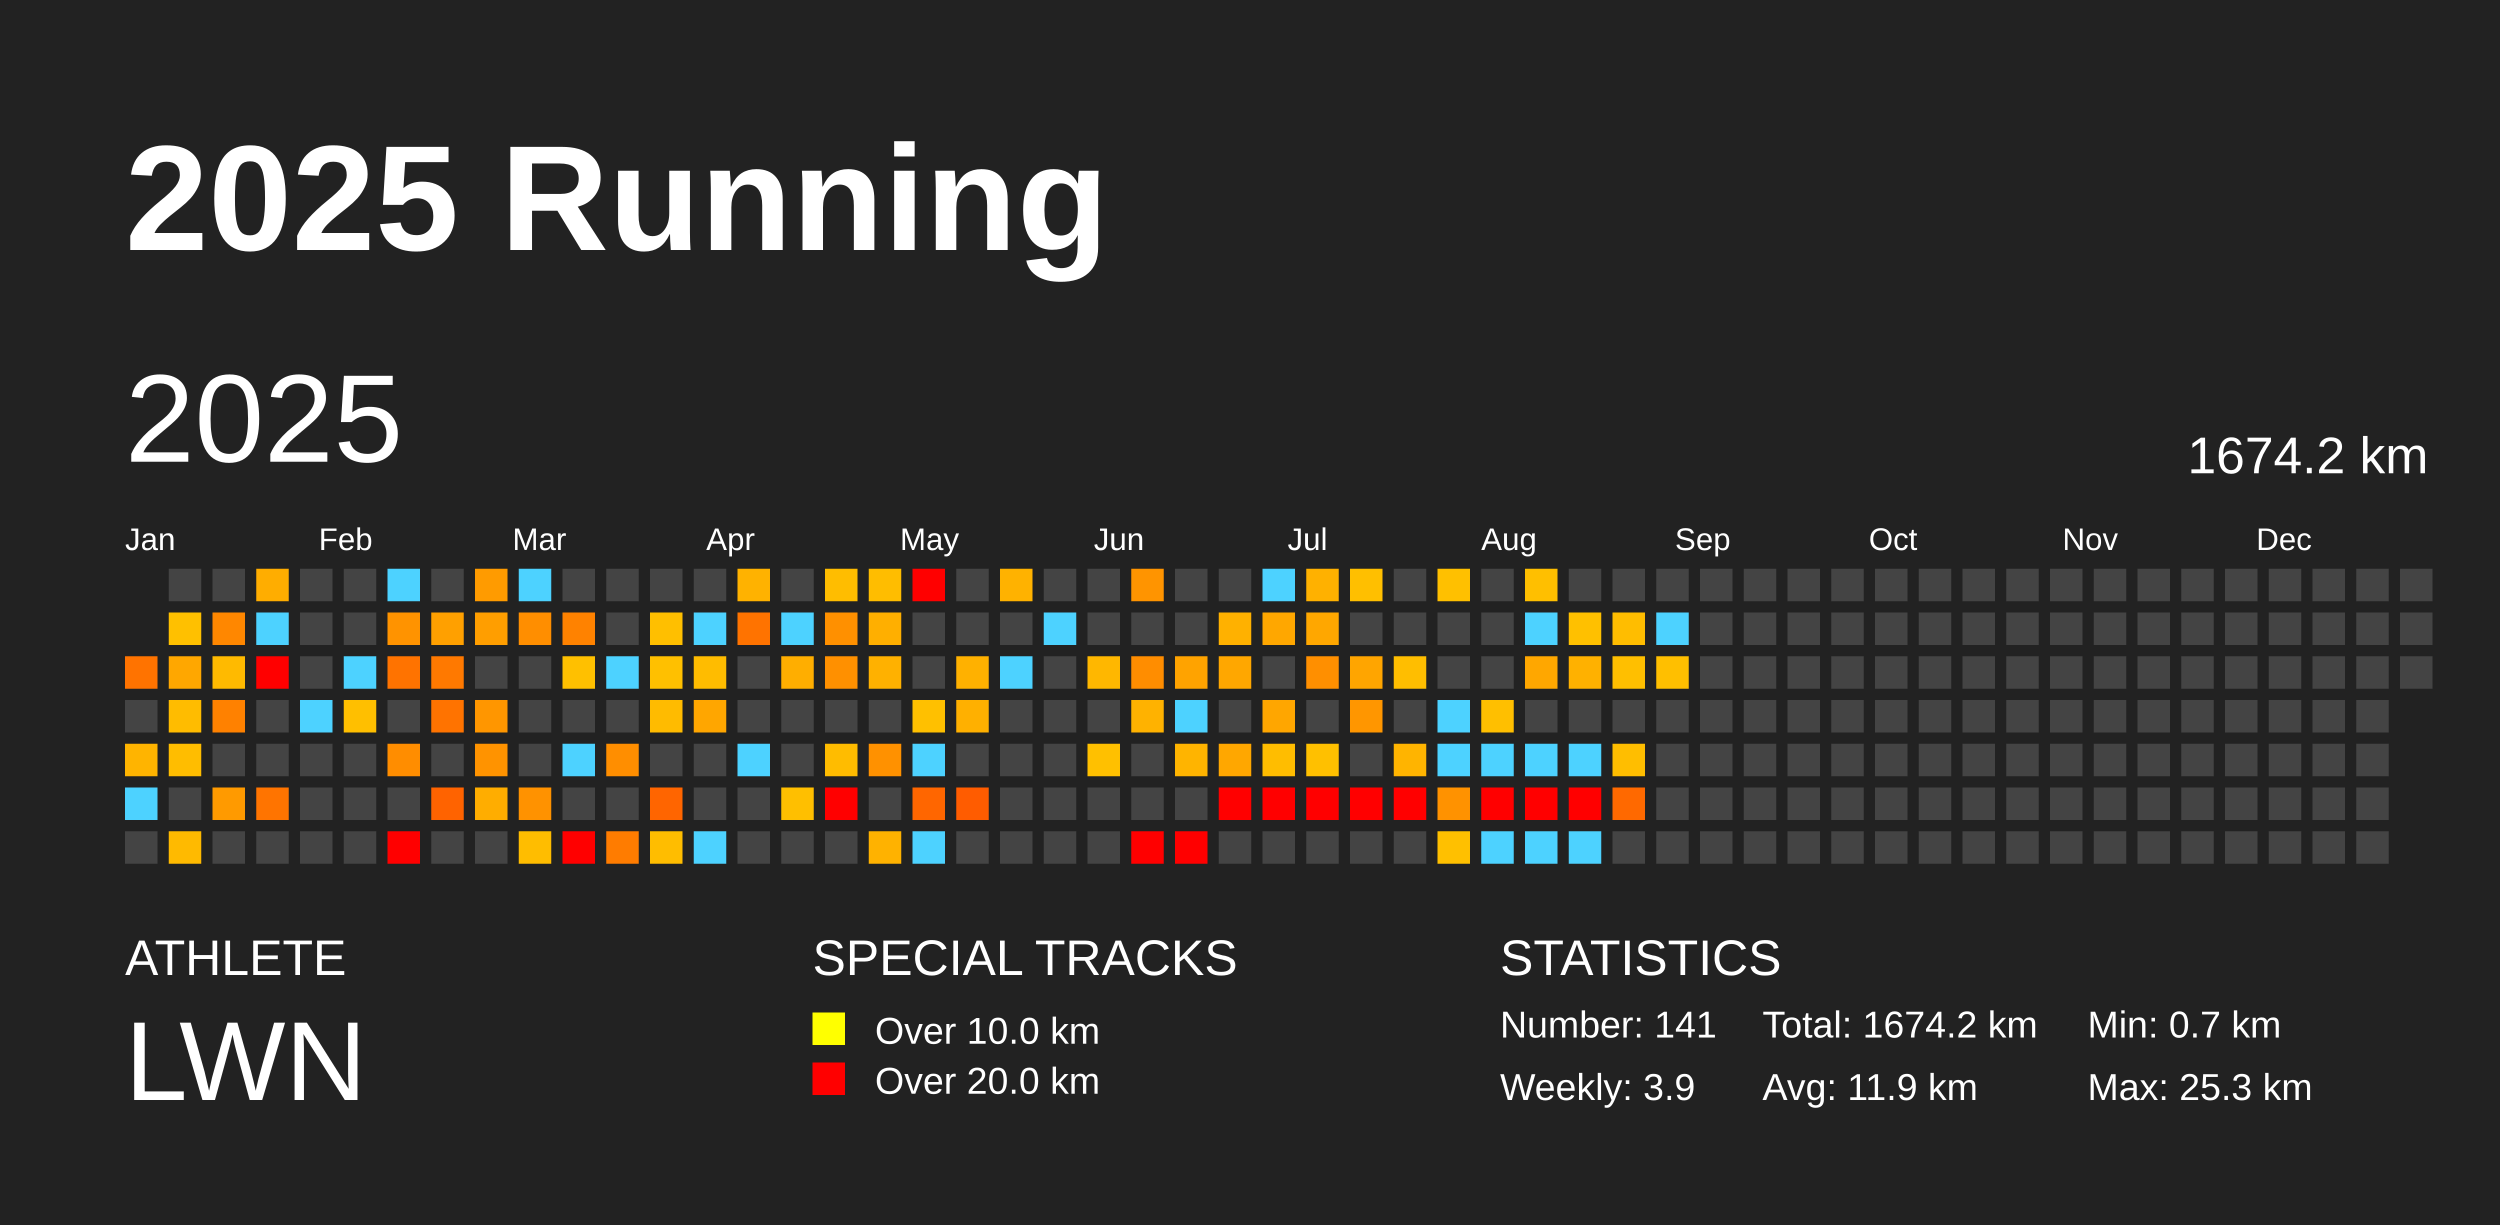
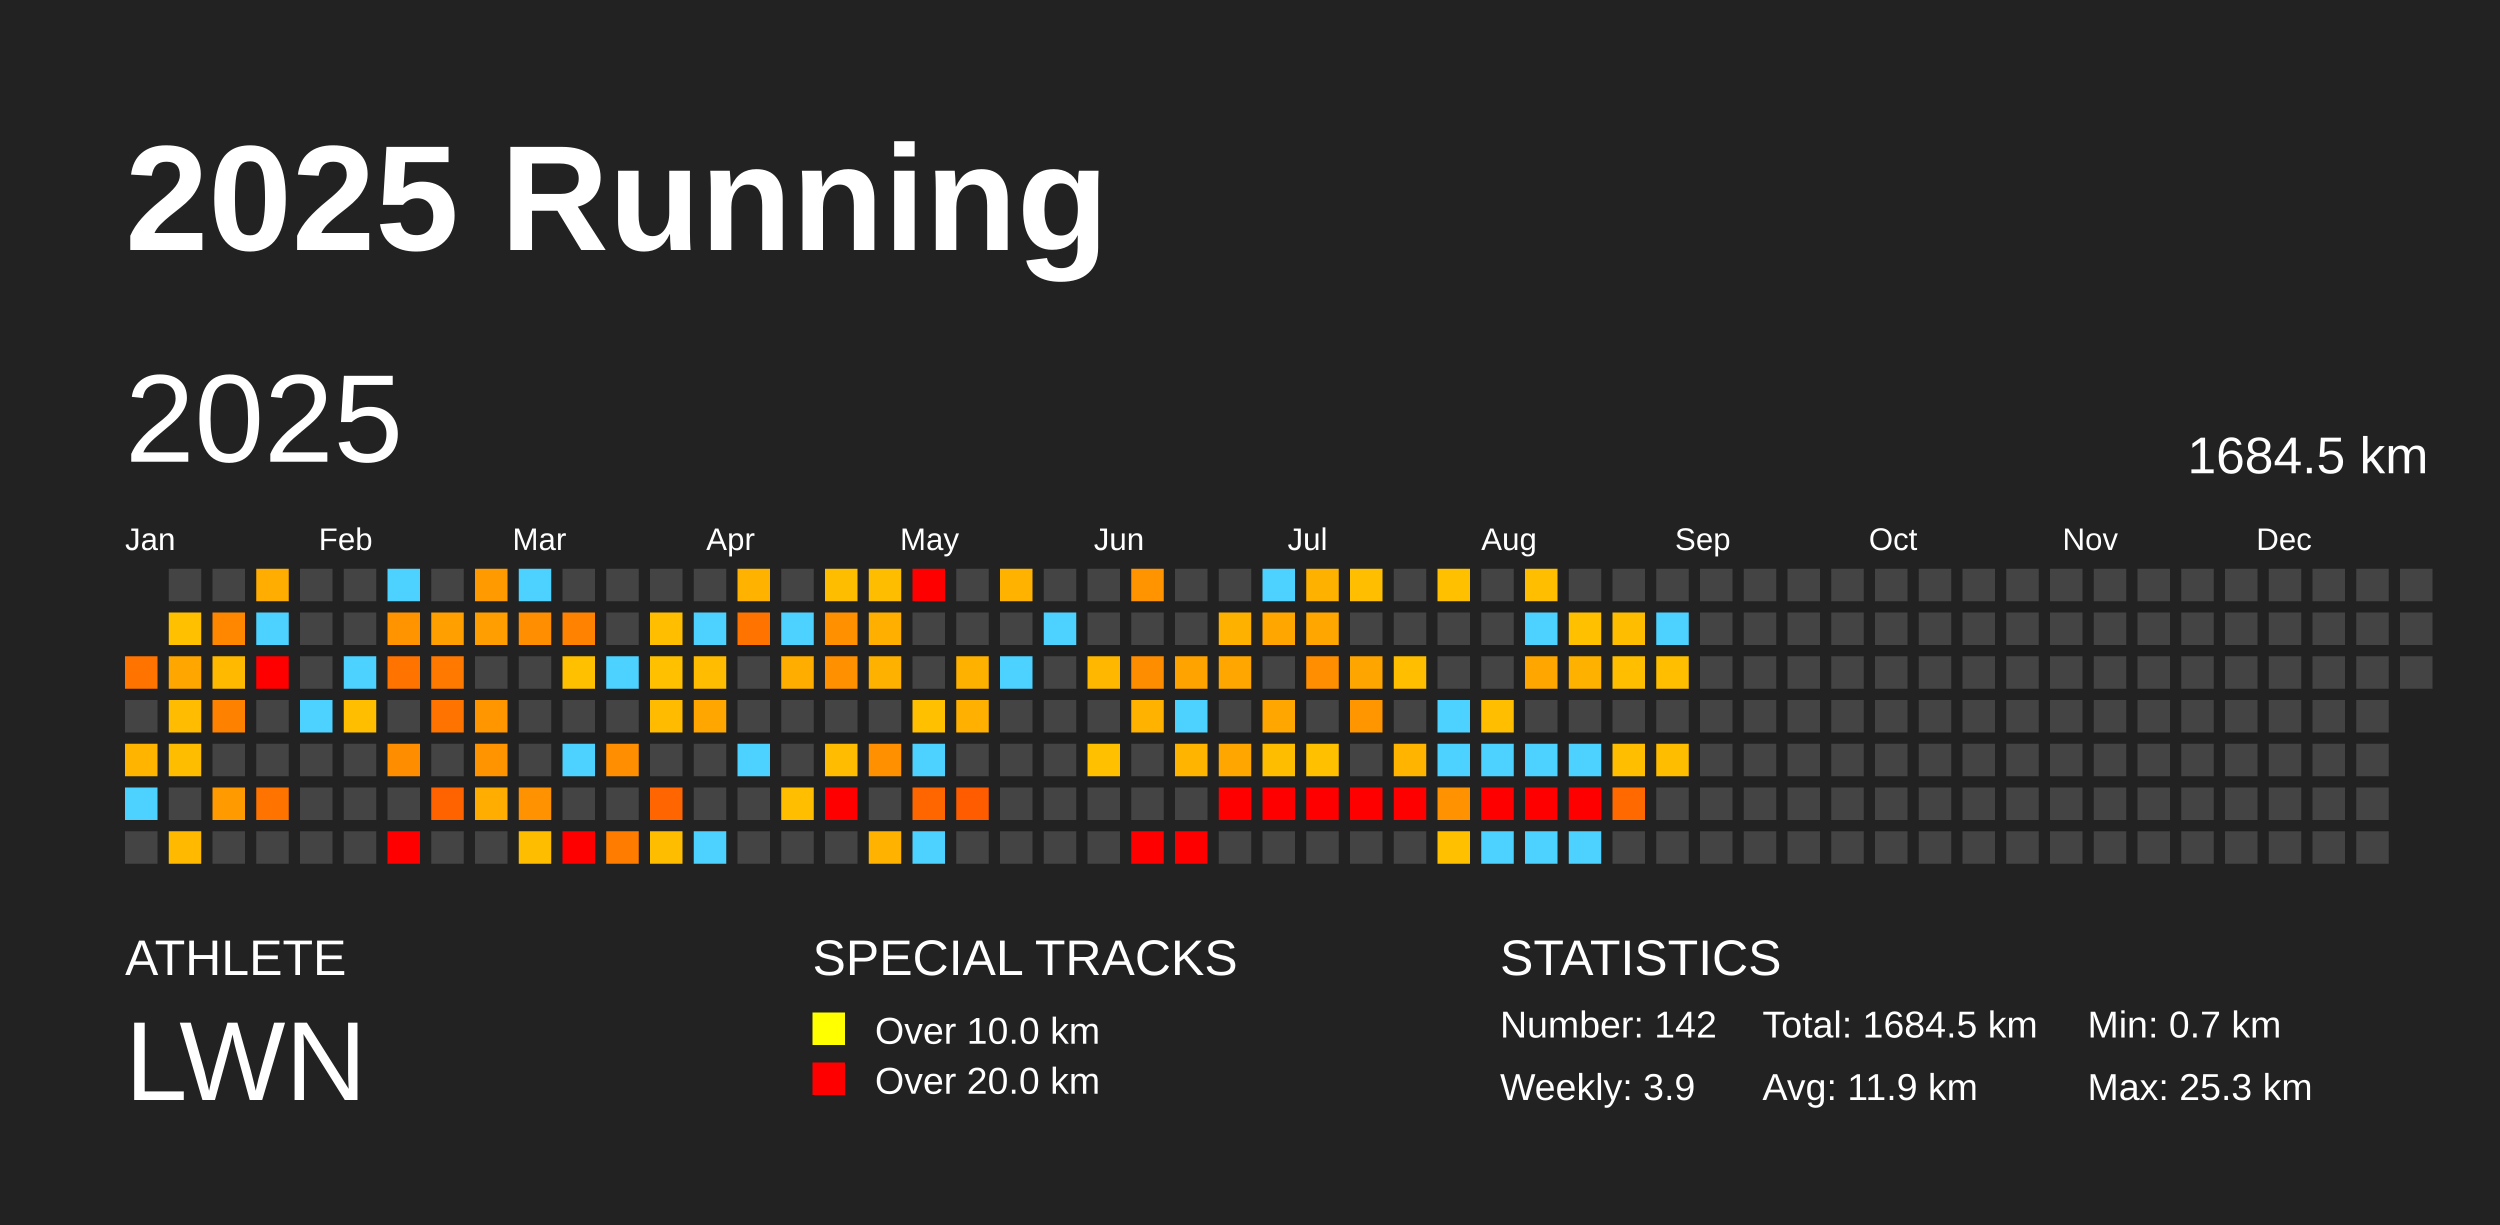
<svg xmlns="http://www.w3.org/2000/svg" baseProfile="full" height="98mm" version="1.1" viewBox="0,0,200,98" width="200mm">
  <defs />
  <rect fill="#222222" height="98" width="200" x="0" y="0" />
  <text fill="#FFFFFF" style="font-size:12px; font-family:Arial; font-weight:bold;" x="10" y="20">2025 Running</text>
  <text fill="#FFFFFF" style="font-size:4px; font-family:Arial" x="10" y="78">ATHLETE</text>
  <text fill="#FFFFFF" style="font-size:9px; font-family:Arial" x="10" y="88">LWN</text>
  <text fill="#FFFFFF" style="font-size:4px; font-family:Arial" x="65" y="78">SPECIAL TRACKS</text>
  <rect fill="yellow" height="2.6" width="2.6" x="65" y="81" />
  <text fill="#FFFFFF" style="font-size:3px; font-family:Arial" x="70" y="83.5">Over 10.0 km</text>
  <rect fill="red" height="2.6" width="2.6" x="65" y="85" />
  <text fill="#FFFFFF" style="font-size:3px; font-family:Arial" x="70" y="87.5">Over 20.0 km</text>
  <text fill="#FFFFFF" style="font-size:4px; font-family:Arial" x="120" y="78">STATISTICS</text>
-   <text fill="#FFFFFF" style="font-size:3px; font-family:Arial" x="120" y="83">Number: 141</text>
+   <text fill="#FFFFFF" style="font-size:3px; font-family:Arial" x="120" y="83">Number: 142</text>
  <text fill="#FFFFFF" style="font-size:3px; font-family:Arial" x="120" y="88">Weekly: 3.9</text>
-   <text fill="#FFFFFF" style="font-size:3px; font-family:Arial" x="141" y="83">Total: 1674.2 km</text>
+   <text fill="#FFFFFF" style="font-size:3px; font-family:Arial" x="141" y="83">Total: 1684.5 km</text>
  <text fill="#FFFFFF" style="font-size:3px; font-family:Arial" x="141" y="88">Avg: 11.9 km</text>
  <text fill="#FFFFFF" style="font-size:3px; font-family:Arial" x="167" y="83">Min: 0.7 km</text>
  <text fill="#FFFFFF" style="font-size:3px; font-family:Arial" x="167" y="88">Max: 25.3 km</text>
  <text dominant-baseline="hanging" fill="#FFFFFF" style="font-size:10.0px; font-family:Arial;" x="10" y="30">2025</text>
-   <text dominant-baseline="hanging" fill="#FFFFFF" style="font-size:4.125px; font-family:Arial;" x="175" y="35">1674.2 km</text>
+   <text dominant-baseline="hanging" fill="#FFFFFF" style="font-size:4.125px; font-family:Arial;" x="175" y="35">1684.5 km</text>
  <text fill="#FFFFFF" style="font-size:2.5px; font-family:Arial" x="10.0" y="44">Jan</text>
  <text fill="#FFFFFF" style="font-size:2.5px; font-family:Arial" x="25.5" y="44">Feb</text>
  <text fill="#FFFFFF" style="font-size:2.5px; font-family:Arial" x="41.0" y="44">Mar</text>
  <text fill="#FFFFFF" style="font-size:2.5px; font-family:Arial" x="56.5" y="44">Apr</text>
  <text fill="#FFFFFF" style="font-size:2.5px; font-family:Arial" x="72.0" y="44">May</text>
  <text fill="#FFFFFF" style="font-size:2.5px; font-family:Arial" x="87.5" y="44">Jun</text>
  <text fill="#FFFFFF" style="font-size:2.5px; font-family:Arial" x="103.0" y="44">Jul</text>
  <text fill="#FFFFFF" style="font-size:2.5px; font-family:Arial" x="118.5" y="44">Aug</text>
  <text fill="#FFFFFF" style="font-size:2.5px; font-family:Arial" x="134.0" y="44">Sep</text>
  <text fill="#FFFFFF" style="font-size:2.5px; font-family:Arial" x="149.5" y="44">Oct</text>
  <text fill="#FFFFFF" style="font-size:2.5px; font-family:Arial" x="165.0" y="44">Nov</text>
  <text fill="#FFFFFF" style="font-size:2.5px; font-family:Arial" x="180.5" y="44">Dec</text>
  <rect fill="#ff7300" height="2.6" width="2.6" x="10.0" y="52.5" />
  <rect fill="#444444" height="2.6" width="2.6" x="10.0" y="56.0" />
  <rect fill="#ffb400" height="2.6" width="2.6" x="10.0" y="59.5" />
  <rect fill="#4dd2ff" height="2.6" width="2.6" x="10.0" y="63.0" />
  <rect fill="#444444" height="2.6" width="2.6" x="10.0" y="66.5" />
  <rect fill="#444444" height="2.6" width="2.6" x="13.5" y="45.5" />
  <rect fill="#ffc000" height="2.6" width="2.6" x="13.5" y="49.0" />
  <rect fill="#ffa700" height="2.6" width="2.6" x="13.5" y="52.5" />
  <rect fill="#ffbc00" height="2.6" width="2.6" x="13.5" y="56.0" />
  <rect fill="#ffbd00" height="2.6" width="2.6" x="13.5" y="59.5" />
  <rect fill="#444444" height="2.6" width="2.6" x="13.5" y="63.0" />
  <rect fill="#ffba00" height="2.6" width="2.6" x="13.5" y="66.5" />
  <rect fill="#444444" height="2.6" width="2.6" x="17.0" y="45.5" />
  <rect fill="#ff8700" height="2.6" width="2.6" x="17.0" y="49.0" />
  <rect fill="#ffba00" height="2.6" width="2.6" x="17.0" y="52.5" />
  <rect fill="#ff8100" height="2.6" width="2.6" x="17.0" y="56.0" />
  <rect fill="#444444" height="2.6" width="2.6" x="17.0" y="59.5" />
  <rect fill="#ff9a00" height="2.6" width="2.6" x="17.0" y="63.0" />
  <rect fill="#444444" height="2.6" width="2.6" x="17.0" y="66.5" />
  <rect fill="#ffad00" height="2.6" width="2.6" x="20.5" y="45.5" />
  <rect fill="#4dd2ff" height="2.6" width="2.6" x="20.5" y="49.0" />
  <rect fill="red" height="2.6" width="2.6" x="20.5" y="52.5" />
  <rect fill="#444444" height="2.6" width="2.6" x="20.5" y="56.0" />
  <rect fill="#444444" height="2.6" width="2.6" x="20.5" y="59.5" />
  <rect fill="#ff7400" height="2.6" width="2.6" x="20.5" y="63.0" />
  <rect fill="#444444" height="2.6" width="2.6" x="20.5" y="66.5" />
  <rect fill="#444444" height="2.6" width="2.6" x="24.0" y="45.5" />
  <rect fill="#444444" height="2.6" width="2.6" x="24.0" y="49.0" />
  <rect fill="#444444" height="2.6" width="2.6" x="24.0" y="52.5" />
  <rect fill="#4dd2ff" height="2.6" width="2.6" x="24.0" y="56.0" />
  <rect fill="#444444" height="2.6" width="2.6" x="24.0" y="59.5" />
  <rect fill="#444444" height="2.6" width="2.6" x="24.0" y="63.0" />
  <rect fill="#444444" height="2.6" width="2.6" x="24.0" y="66.5" />
  <rect fill="#444444" height="2.6" width="2.6" x="27.5" y="45.5" />
  <rect fill="#444444" height="2.6" width="2.6" x="27.5" y="49.0" />
  <rect fill="#4dd2ff" height="2.6" width="2.6" x="27.5" y="52.5" />
  <rect fill="#ffbf00" height="2.6" width="2.6" x="27.5" y="56.0" />
  <rect fill="#444444" height="2.6" width="2.6" x="27.5" y="59.5" />
  <rect fill="#444444" height="2.6" width="2.6" x="27.5" y="63.0" />
  <rect fill="#444444" height="2.6" width="2.6" x="27.5" y="66.5" />
  <rect fill="#4dd2ff" height="2.6" width="2.6" x="31.0" y="45.5" />
  <rect fill="#ff9300" height="2.6" width="2.6" x="31.0" y="49.0" />
  <rect fill="#ff7300" height="2.6" width="2.6" x="31.0" y="52.5" />
  <rect fill="#444444" height="2.6" width="2.6" x="31.0" y="56.0" />
  <rect fill="#ff8d00" height="2.6" width="2.6" x="31.0" y="59.5" />
  <rect fill="#444444" height="2.6" width="2.6" x="31.0" y="63.0" />
  <rect fill="red" height="2.6" width="2.6" x="31.0" y="66.5" />
  <rect fill="#444444" height="2.6" width="2.6" x="34.5" y="45.5" />
  <rect fill="#ffa000" height="2.6" width="2.6" x="34.5" y="49.0" />
  <rect fill="#ff7900" height="2.6" width="2.6" x="34.5" y="52.5" />
  <rect fill="#ff7300" height="2.6" width="2.6" x="34.5" y="56.0" />
  <rect fill="#444444" height="2.6" width="2.6" x="34.5" y="59.5" />
  <rect fill="#ff6300" height="2.6" width="2.6" x="34.5" y="63.0" />
  <rect fill="#444444" height="2.6" width="2.6" x="34.5" y="66.5" />
  <rect fill="#ff9b00" height="2.6" width="2.6" x="38.0" y="45.5" />
  <rect fill="#ff9e00" height="2.6" width="2.6" x="38.0" y="49.0" />
  <rect fill="#444444" height="2.6" width="2.6" x="38.0" y="52.5" />
  <rect fill="#ff9600" height="2.6" width="2.6" x="38.0" y="56.0" />
  <rect fill="#ff9300" height="2.6" width="2.6" x="38.0" y="59.5" />
  <rect fill="#ffad00" height="2.6" width="2.6" x="38.0" y="63.0" />
  <rect fill="#444444" height="2.6" width="2.6" x="38.0" y="66.5" />
  <rect fill="#4dd2ff" height="2.6" width="2.6" x="41.5" y="45.5" />
  <rect fill="#ff8e00" height="2.6" width="2.6" x="41.5" y="49.0" />
  <rect fill="#444444" height="2.6" width="2.6" x="41.5" y="52.5" />
  <rect fill="#444444" height="2.6" width="2.6" x="41.5" y="56.0" />
  <rect fill="#444444" height="2.6" width="2.6" x="41.5" y="59.5" />
  <rect fill="#ff9200" height="2.6" width="2.6" x="41.5" y="63.0" />
  <rect fill="#ffbd00" height="2.6" width="2.6" x="41.5" y="66.5" />
  <rect fill="#444444" height="2.6" width="2.6" x="45.0" y="45.5" />
  <rect fill="#ff8200" height="2.6" width="2.6" x="45.0" y="49.0" />
  <rect fill="#ffc000" height="2.6" width="2.6" x="45.0" y="52.5" />
  <rect fill="#444444" height="2.6" width="2.6" x="45.0" y="56.0" />
  <rect fill="#4dd2ff" height="2.6" width="2.6" x="45.0" y="59.5" />
  <rect fill="#444444" height="2.6" width="2.6" x="45.0" y="63.0" />
  <rect fill="red" height="2.6" width="2.6" x="45.0" y="66.5" />
  <rect fill="#444444" height="2.6" width="2.6" x="48.5" y="45.5" />
  <rect fill="#444444" height="2.6" width="2.6" x="48.5" y="49.0" />
  <rect fill="#4dd2ff" height="2.6" width="2.6" x="48.5" y="52.5" />
  <rect fill="#444444" height="2.6" width="2.6" x="48.5" y="56.0" />
  <rect fill="#ff8e00" height="2.6" width="2.6" x="48.5" y="59.5" />
  <rect fill="#444444" height="2.6" width="2.6" x="48.5" y="63.0" />
  <rect fill="#ff7c00" height="2.6" width="2.6" x="48.5" y="66.5" />
  <rect fill="#444444" height="2.6" width="2.6" x="52.0" y="45.5" />
  <rect fill="#ffbf00" height="2.6" width="2.6" x="52.0" y="49.0" />
  <rect fill="#ffc000" height="2.6" width="2.6" x="52.0" y="52.5" />
  <rect fill="#ffbb00" height="2.6" width="2.6" x="52.0" y="56.0" />
  <rect fill="#444444" height="2.6" width="2.6" x="52.0" y="59.5" />
  <rect fill="#ff6500" height="2.6" width="2.6" x="52.0" y="63.0" />
  <rect fill="#ffbd00" height="2.6" width="2.6" x="52.0" y="66.5" />
  <rect fill="#444444" height="2.6" width="2.6" x="55.5" y="45.5" />
  <rect fill="#4dd2ff" height="2.6" width="2.6" x="55.5" y="49.0" />
  <rect fill="#ffbc00" height="2.6" width="2.6" x="55.5" y="52.5" />
  <rect fill="#ffa600" height="2.6" width="2.6" x="55.5" y="56.0" />
  <rect fill="#444444" height="2.6" width="2.6" x="55.5" y="59.5" />
  <rect fill="#444444" height="2.6" width="2.6" x="55.5" y="63.0" />
  <rect fill="#4dd2ff" height="2.6" width="2.6" x="55.5" y="66.5" />
  <rect fill="#ffb200" height="2.6" width="2.6" x="59.0" y="45.5" />
  <rect fill="#ff7300" height="2.6" width="2.6" x="59.0" y="49.0" />
  <rect fill="#444444" height="2.6" width="2.6" x="59.0" y="52.5" />
  <rect fill="#444444" height="2.6" width="2.6" x="59.0" y="56.0" />
  <rect fill="#4dd2ff" height="2.6" width="2.6" x="59.0" y="59.5" />
  <rect fill="#444444" height="2.6" width="2.6" x="59.0" y="63.0" />
  <rect fill="#444444" height="2.6" width="2.6" x="59.0" y="66.5" />
  <rect fill="#444444" height="2.6" width="2.6" x="62.5" y="45.5" />
  <rect fill="#4dd2ff" height="2.6" width="2.6" x="62.5" y="49.0" />
  <rect fill="#ffae00" height="2.6" width="2.6" x="62.5" y="52.5" />
  <rect fill="#444444" height="2.6" width="2.6" x="62.5" y="56.0" />
  <rect fill="#444444" height="2.6" width="2.6" x="62.5" y="59.5" />
  <rect fill="#ffbf00" height="2.6" width="2.6" x="62.5" y="63.0" />
  <rect fill="#444444" height="2.6" width="2.6" x="62.5" y="66.5" />
  <rect fill="#ffbd00" height="2.6" width="2.6" x="66.0" y="45.5" />
  <rect fill="#ff9000" height="2.6" width="2.6" x="66.0" y="49.0" />
  <rect fill="#ff9000" height="2.6" width="2.6" x="66.0" y="52.5" />
  <rect fill="#444444" height="2.6" width="2.6" x="66.0" y="56.0" />
  <rect fill="#ffbc00" height="2.6" width="2.6" x="66.0" y="59.5" />
  <rect fill="red" height="2.6" width="2.6" x="66.0" y="63.0" />
  <rect fill="#444444" height="2.6" width="2.6" x="66.0" y="66.5" />
  <rect fill="#ffbd00" height="2.6" width="2.6" x="69.5" y="45.5" />
  <rect fill="#ffaf00" height="2.6" width="2.6" x="69.5" y="49.0" />
  <rect fill="#ffb100" height="2.6" width="2.6" x="69.5" y="52.5" />
  <rect fill="#444444" height="2.6" width="2.6" x="69.5" y="56.0" />
  <rect fill="#ff9100" height="2.6" width="2.6" x="69.5" y="59.5" />
  <rect fill="#444444" height="2.6" width="2.6" x="69.5" y="63.0" />
  <rect fill="#ffb200" height="2.6" width="2.6" x="69.5" y="66.5" />
  <rect fill="red" height="2.6" width="2.6" x="73.0" y="45.5" />
  <rect fill="#444444" height="2.6" width="2.6" x="73.0" y="49.0" />
  <rect fill="#444444" height="2.6" width="2.6" x="73.0" y="52.5" />
  <rect fill="#ffc000" height="2.6" width="2.6" x="73.0" y="56.0" />
  <rect fill="#4dd2ff" height="2.6" width="2.6" x="73.0" y="59.5" />
  <rect fill="#ff6600" height="2.6" width="2.6" x="73.0" y="63.0" />
  <rect fill="#4dd2ff" height="2.6" width="2.6" x="73.0" y="66.5" />
  <rect fill="#444444" height="2.6" width="2.6" x="76.5" y="45.5" />
  <rect fill="#444444" height="2.6" width="2.6" x="76.5" y="49.0" />
  <rect fill="#ffb100" height="2.6" width="2.6" x="76.5" y="52.5" />
  <rect fill="#ffb000" height="2.6" width="2.6" x="76.5" y="56.0" />
  <rect fill="#444444" height="2.6" width="2.6" x="76.5" y="59.5" />
  <rect fill="#ff5c00" height="2.6" width="2.6" x="76.5" y="63.0" />
  <rect fill="#444444" height="2.6" width="2.6" x="76.5" y="66.5" />
  <rect fill="#ffb200" height="2.6" width="2.6" x="80.0" y="45.5" />
  <rect fill="#444444" height="2.6" width="2.6" x="80.0" y="49.0" />
  <rect fill="#4dd2ff" height="2.6" width="2.6" x="80.0" y="52.5" />
  <rect fill="#444444" height="2.6" width="2.6" x="80.0" y="56.0" />
  <rect fill="#444444" height="2.6" width="2.6" x="80.0" y="59.5" />
  <rect fill="#444444" height="2.6" width="2.6" x="80.0" y="63.0" />
  <rect fill="#444444" height="2.6" width="2.6" x="80.0" y="66.5" />
  <rect fill="#444444" height="2.6" width="2.6" x="83.5" y="45.5" />
  <rect fill="#4dd2ff" height="2.6" width="2.6" x="83.5" y="49.0" />
  <rect fill="#444444" height="2.6" width="2.6" x="83.5" y="52.5" />
  <rect fill="#444444" height="2.6" width="2.6" x="83.5" y="56.0" />
  <rect fill="#444444" height="2.6" width="2.6" x="83.5" y="59.5" />
  <rect fill="#444444" height="2.6" width="2.6" x="83.5" y="63.0" />
  <rect fill="#444444" height="2.6" width="2.6" x="83.5" y="66.5" />
  <rect fill="#444444" height="2.6" width="2.6" x="87.0" y="45.5" />
  <rect fill="#444444" height="2.6" width="2.6" x="87.0" y="49.0" />
  <rect fill="#ffb700" height="2.6" width="2.6" x="87.0" y="52.5" />
  <rect fill="#444444" height="2.6" width="2.6" x="87.0" y="56.0" />
  <rect fill="#ffc000" height="2.6" width="2.6" x="87.0" y="59.5" />
  <rect fill="#444444" height="2.6" width="2.6" x="87.0" y="63.0" />
  <rect fill="#444444" height="2.6" width="2.6" x="87.0" y="66.5" />
  <rect fill="#ff9400" height="2.6" width="2.6" x="90.5" y="45.5" />
  <rect fill="#444444" height="2.6" width="2.6" x="90.5" y="49.0" />
  <rect fill="#ff8d00" height="2.6" width="2.6" x="90.5" y="52.5" />
  <rect fill="#ffb200" height="2.6" width="2.6" x="90.5" y="56.0" />
  <rect fill="#444444" height="2.6" width="2.6" x="90.5" y="59.5" />
  <rect fill="#444444" height="2.6" width="2.6" x="90.5" y="63.0" />
  <rect fill="red" height="2.6" width="2.6" x="90.5" y="66.5" />
  <rect fill="#444444" height="2.6" width="2.6" x="94.0" y="45.5" />
  <rect fill="#444444" height="2.6" width="2.6" x="94.0" y="49.0" />
  <rect fill="#ffa300" height="2.6" width="2.6" x="94.0" y="52.5" />
  <rect fill="#4dd2ff" height="2.6" width="2.6" x="94.0" y="56.0" />
  <rect fill="#ffb400" height="2.6" width="2.6" x="94.0" y="59.5" />
  <rect fill="#444444" height="2.6" width="2.6" x="94.0" y="63.0" />
  <rect fill="red" height="2.6" width="2.6" x="94.0" y="66.5" />
  <rect fill="#444444" height="2.6" width="2.6" x="97.5" y="45.5" />
  <rect fill="#ffb100" height="2.6" width="2.6" x="97.5" y="49.0" />
  <rect fill="#ffa700" height="2.6" width="2.6" x="97.5" y="52.5" />
  <rect fill="#444444" height="2.6" width="2.6" x="97.5" y="56.0" />
  <rect fill="#ffa700" height="2.6" width="2.6" x="97.5" y="59.5" />
  <rect fill="red" height="2.6" width="2.6" x="97.5" y="63.0" />
  <rect fill="#444444" height="2.6" width="2.6" x="97.5" y="66.5" />
  <rect fill="#4dd2ff" height="2.6" width="2.6" x="101.0" y="45.5" />
  <rect fill="#ffa700" height="2.6" width="2.6" x="101.0" y="49.0" />
  <rect fill="#444444" height="2.6" width="2.6" x="101.0" y="52.5" />
  <rect fill="#ffa600" height="2.6" width="2.6" x="101.0" y="56.0" />
  <rect fill="#ffbd00" height="2.6" width="2.6" x="101.0" y="59.5" />
  <rect fill="red" height="2.6" width="2.6" x="101.0" y="63.0" />
  <rect fill="#444444" height="2.6" width="2.6" x="101.0" y="66.5" />
  <rect fill="#ffb100" height="2.6" width="2.6" x="104.5" y="45.5" />
  <rect fill="#ffa700" height="2.6" width="2.6" x="104.5" y="49.0" />
  <rect fill="#ff8f00" height="2.6" width="2.6" x="104.5" y="52.5" />
  <rect fill="#444444" height="2.6" width="2.6" x="104.5" y="56.0" />
  <rect fill="#ffc000" height="2.6" width="2.6" x="104.5" y="59.5" />
  <rect fill="red" height="2.6" width="2.6" x="104.5" y="63.0" />
  <rect fill="#444444" height="2.6" width="2.6" x="104.5" y="66.5" />
  <rect fill="#ffbf00" height="2.6" width="2.6" x="108.0" y="45.5" />
  <rect fill="#444444" height="2.6" width="2.6" x="108.0" y="49.0" />
  <rect fill="#ffa500" height="2.6" width="2.6" x="108.0" y="52.5" />
  <rect fill="#ff9600" height="2.6" width="2.6" x="108.0" y="56.0" />
  <rect fill="#444444" height="2.6" width="2.6" x="108.0" y="59.5" />
  <rect fill="red" height="2.6" width="2.6" x="108.0" y="63.0" />
  <rect fill="#444444" height="2.6" width="2.6" x="108.0" y="66.5" />
  <rect fill="#444444" height="2.6" width="2.6" x="111.5" y="45.5" />
  <rect fill="#444444" height="2.6" width="2.6" x="111.5" y="49.0" />
  <rect fill="#ffbe00" height="2.6" width="2.6" x="111.5" y="52.5" />
  <rect fill="#444444" height="2.6" width="2.6" x="111.5" y="56.0" />
  <rect fill="#ffb400" height="2.6" width="2.6" x="111.5" y="59.5" />
  <rect fill="red" height="2.6" width="2.6" x="111.5" y="63.0" />
  <rect fill="#444444" height="2.6" width="2.6" x="111.5" y="66.5" />
  <rect fill="#ffc000" height="2.6" width="2.6" x="115.0" y="45.5" />
  <rect fill="#444444" height="2.6" width="2.6" x="115.0" y="49.0" />
  <rect fill="#444444" height="2.6" width="2.6" x="115.0" y="52.5" />
  <rect fill="#4dd2ff" height="2.6" width="2.6" x="115.0" y="56.0" />
  <rect fill="#4dd2ff" height="2.6" width="2.6" x="115.0" y="59.5" />
  <rect fill="#ff9200" height="2.6" width="2.6" x="115.0" y="63.0" />
  <rect fill="#ffc000" height="2.6" width="2.6" x="115.0" y="66.5" />
  <rect fill="#444444" height="2.6" width="2.6" x="118.5" y="45.5" />
  <rect fill="#444444" height="2.6" width="2.6" x="118.5" y="49.0" />
  <rect fill="#444444" height="2.6" width="2.6" x="118.5" y="52.5" />
  <rect fill="#ffbf00" height="2.6" width="2.6" x="118.5" y="56.0" />
  <rect fill="#4dd2ff" height="2.6" width="2.6" x="118.5" y="59.5" />
  <rect fill="red" height="2.6" width="2.6" x="118.5" y="63.0" />
  <rect fill="#4dd2ff" height="2.6" width="2.6" x="118.5" y="66.5" />
  <rect fill="#ffbf00" height="2.6" width="2.6" x="122.0" y="45.5" />
  <rect fill="#4dd2ff" height="2.6" width="2.6" x="122.0" y="49.0" />
  <rect fill="#ffa700" height="2.6" width="2.6" x="122.0" y="52.5" />
  <rect fill="#444444" height="2.6" width="2.6" x="122.0" y="56.0" />
  <rect fill="#4dd2ff" height="2.6" width="2.6" x="122.0" y="59.5" />
  <rect fill="red" height="2.6" width="2.6" x="122.0" y="63.0" />
  <rect fill="#4dd2ff" height="2.6" width="2.6" x="122.0" y="66.5" />
  <rect fill="#444444" height="2.6" width="2.6" x="125.5" y="45.5" />
  <rect fill="#ffc000" height="2.6" width="2.6" x="125.5" y="49.0" />
  <rect fill="#ffb100" height="2.6" width="2.6" x="125.5" y="52.5" />
  <rect fill="#444444" height="2.6" width="2.6" x="125.5" y="56.0" />
  <rect fill="#4dd2ff" height="2.6" width="2.6" x="125.5" y="59.5" />
  <rect fill="red" height="2.6" width="2.6" x="125.5" y="63.0" />
  <rect fill="#4dd2ff" height="2.6" width="2.6" x="125.5" y="66.5" />
  <rect fill="#444444" height="2.6" width="2.6" x="129.0" y="45.5" />
  <rect fill="#ffbd00" height="2.6" width="2.6" x="129.0" y="49.0" />
  <rect fill="#ffbf00" height="2.6" width="2.6" x="129.0" y="52.5" />
  <rect fill="#444444" height="2.6" width="2.6" x="129.0" y="56.0" />
  <rect fill="#ffbe00" height="2.6" width="2.6" x="129.0" y="59.5" />
  <rect fill="#ff6900" height="2.6" width="2.6" x="129.0" y="63.0" />
  <rect fill="#444444" height="2.6" width="2.6" x="129.0" y="66.5" />
  <rect fill="#444444" height="2.6" width="2.6" x="132.5" y="45.5" />
  <rect fill="#4dd2ff" height="2.6" width="2.6" x="132.5" y="49.0" />
  <rect fill="#ffbf00" height="2.6" width="2.6" x="132.5" y="52.5" />
  <rect fill="#444444" height="2.6" width="2.6" x="132.5" y="56.0" />
-   <rect fill="#444444" height="2.6" width="2.6" x="132.5" y="59.5" />
+   <rect fill="#ffbd00" height="2.6" width="2.6" x="132.5" y="59.5" />
  <rect fill="#444444" height="2.6" width="2.6" x="132.5" y="63.0" />
  <rect fill="#444444" height="2.6" width="2.6" x="132.5" y="66.5" />
  <rect fill="#444444" height="2.6" width="2.6" x="136.0" y="45.5" />
  <rect fill="#444444" height="2.6" width="2.6" x="136.0" y="49.0" />
  <rect fill="#444444" height="2.6" width="2.6" x="136.0" y="52.5" />
  <rect fill="#444444" height="2.6" width="2.6" x="136.0" y="56.0" />
  <rect fill="#444444" height="2.6" width="2.6" x="136.0" y="59.5" />
  <rect fill="#444444" height="2.6" width="2.6" x="136.0" y="63.0" />
  <rect fill="#444444" height="2.6" width="2.6" x="136.0" y="66.5" />
  <rect fill="#444444" height="2.6" width="2.6" x="139.5" y="45.5" />
  <rect fill="#444444" height="2.6" width="2.6" x="139.5" y="49.0" />
  <rect fill="#444444" height="2.6" width="2.6" x="139.5" y="52.5" />
  <rect fill="#444444" height="2.6" width="2.6" x="139.5" y="56.0" />
  <rect fill="#444444" height="2.6" width="2.6" x="139.5" y="59.5" />
  <rect fill="#444444" height="2.6" width="2.6" x="139.5" y="63.0" />
  <rect fill="#444444" height="2.6" width="2.6" x="139.5" y="66.5" />
  <rect fill="#444444" height="2.6" width="2.6" x="143.0" y="45.5" />
  <rect fill="#444444" height="2.6" width="2.6" x="143.0" y="49.0" />
  <rect fill="#444444" height="2.6" width="2.6" x="143.0" y="52.5" />
  <rect fill="#444444" height="2.6" width="2.6" x="143.0" y="56.0" />
  <rect fill="#444444" height="2.6" width="2.6" x="143.0" y="59.5" />
  <rect fill="#444444" height="2.6" width="2.6" x="143.0" y="63.0" />
  <rect fill="#444444" height="2.6" width="2.6" x="143.0" y="66.5" />
  <rect fill="#444444" height="2.6" width="2.6" x="146.5" y="45.5" />
  <rect fill="#444444" height="2.6" width="2.6" x="146.5" y="49.0" />
  <rect fill="#444444" height="2.6" width="2.6" x="146.5" y="52.5" />
  <rect fill="#444444" height="2.6" width="2.6" x="146.5" y="56.0" />
  <rect fill="#444444" height="2.6" width="2.6" x="146.5" y="59.5" />
  <rect fill="#444444" height="2.6" width="2.6" x="146.5" y="63.0" />
  <rect fill="#444444" height="2.6" width="2.6" x="146.5" y="66.5" />
  <rect fill="#444444" height="2.6" width="2.6" x="150.0" y="45.5" />
  <rect fill="#444444" height="2.6" width="2.6" x="150.0" y="49.0" />
  <rect fill="#444444" height="2.6" width="2.6" x="150.0" y="52.5" />
  <rect fill="#444444" height="2.6" width="2.6" x="150.0" y="56.0" />
  <rect fill="#444444" height="2.6" width="2.6" x="150.0" y="59.5" />
  <rect fill="#444444" height="2.6" width="2.6" x="150.0" y="63.0" />
  <rect fill="#444444" height="2.6" width="2.6" x="150.0" y="66.5" />
  <rect fill="#444444" height="2.6" width="2.6" x="153.5" y="45.5" />
  <rect fill="#444444" height="2.6" width="2.6" x="153.5" y="49.0" />
  <rect fill="#444444" height="2.6" width="2.6" x="153.5" y="52.5" />
  <rect fill="#444444" height="2.6" width="2.6" x="153.5" y="56.0" />
  <rect fill="#444444" height="2.6" width="2.6" x="153.5" y="59.5" />
  <rect fill="#444444" height="2.6" width="2.6" x="153.5" y="63.0" />
  <rect fill="#444444" height="2.6" width="2.6" x="153.5" y="66.5" />
  <rect fill="#444444" height="2.6" width="2.6" x="157.0" y="45.5" />
  <rect fill="#444444" height="2.6" width="2.6" x="157.0" y="49.0" />
  <rect fill="#444444" height="2.6" width="2.6" x="157.0" y="52.5" />
  <rect fill="#444444" height="2.6" width="2.6" x="157.0" y="56.0" />
  <rect fill="#444444" height="2.6" width="2.6" x="157.0" y="59.5" />
  <rect fill="#444444" height="2.6" width="2.6" x="157.0" y="63.0" />
  <rect fill="#444444" height="2.6" width="2.6" x="157.0" y="66.5" />
  <rect fill="#444444" height="2.6" width="2.6" x="160.5" y="45.5" />
  <rect fill="#444444" height="2.6" width="2.6" x="160.5" y="49.0" />
  <rect fill="#444444" height="2.6" width="2.6" x="160.5" y="52.5" />
  <rect fill="#444444" height="2.6" width="2.6" x="160.5" y="56.0" />
  <rect fill="#444444" height="2.6" width="2.6" x="160.5" y="59.5" />
  <rect fill="#444444" height="2.6" width="2.6" x="160.5" y="63.0" />
  <rect fill="#444444" height="2.6" width="2.6" x="160.5" y="66.5" />
  <rect fill="#444444" height="2.6" width="2.6" x="164.0" y="45.5" />
  <rect fill="#444444" height="2.6" width="2.6" x="164.0" y="49.0" />
  <rect fill="#444444" height="2.6" width="2.6" x="164.0" y="52.5" />
  <rect fill="#444444" height="2.6" width="2.6" x="164.0" y="56.0" />
  <rect fill="#444444" height="2.6" width="2.6" x="164.0" y="59.5" />
  <rect fill="#444444" height="2.6" width="2.6" x="164.0" y="63.0" />
  <rect fill="#444444" height="2.6" width="2.6" x="164.0" y="66.5" />
  <rect fill="#444444" height="2.6" width="2.6" x="167.5" y="45.5" />
  <rect fill="#444444" height="2.6" width="2.6" x="167.5" y="49.0" />
  <rect fill="#444444" height="2.6" width="2.6" x="167.5" y="52.5" />
  <rect fill="#444444" height="2.6" width="2.6" x="167.5" y="56.0" />
  <rect fill="#444444" height="2.6" width="2.6" x="167.5" y="59.5" />
  <rect fill="#444444" height="2.6" width="2.6" x="167.5" y="63.0" />
  <rect fill="#444444" height="2.6" width="2.6" x="167.5" y="66.5" />
  <rect fill="#444444" height="2.6" width="2.6" x="171.0" y="45.5" />
  <rect fill="#444444" height="2.6" width="2.6" x="171.0" y="49.0" />
  <rect fill="#444444" height="2.6" width="2.6" x="171.0" y="52.5" />
  <rect fill="#444444" height="2.6" width="2.6" x="171.0" y="56.0" />
  <rect fill="#444444" height="2.6" width="2.6" x="171.0" y="59.5" />
  <rect fill="#444444" height="2.6" width="2.6" x="171.0" y="63.0" />
  <rect fill="#444444" height="2.6" width="2.6" x="171.0" y="66.5" />
  <rect fill="#444444" height="2.6" width="2.6" x="174.5" y="45.5" />
  <rect fill="#444444" height="2.6" width="2.6" x="174.5" y="49.0" />
  <rect fill="#444444" height="2.6" width="2.6" x="174.5" y="52.5" />
  <rect fill="#444444" height="2.6" width="2.6" x="174.5" y="56.0" />
  <rect fill="#444444" height="2.6" width="2.6" x="174.5" y="59.5" />
  <rect fill="#444444" height="2.6" width="2.6" x="174.5" y="63.0" />
  <rect fill="#444444" height="2.6" width="2.6" x="174.5" y="66.5" />
  <rect fill="#444444" height="2.6" width="2.6" x="178.0" y="45.5" />
  <rect fill="#444444" height="2.6" width="2.6" x="178.0" y="49.0" />
  <rect fill="#444444" height="2.6" width="2.6" x="178.0" y="52.5" />
  <rect fill="#444444" height="2.6" width="2.6" x="178.0" y="56.0" />
  <rect fill="#444444" height="2.6" width="2.6" x="178.0" y="59.5" />
  <rect fill="#444444" height="2.6" width="2.6" x="178.0" y="63.0" />
  <rect fill="#444444" height="2.6" width="2.6" x="178.0" y="66.5" />
  <rect fill="#444444" height="2.6" width="2.6" x="181.5" y="45.5" />
  <rect fill="#444444" height="2.6" width="2.6" x="181.5" y="49.0" />
  <rect fill="#444444" height="2.6" width="2.6" x="181.5" y="52.5" />
  <rect fill="#444444" height="2.6" width="2.6" x="181.5" y="56.0" />
  <rect fill="#444444" height="2.6" width="2.6" x="181.5" y="59.5" />
  <rect fill="#444444" height="2.6" width="2.6" x="181.5" y="63.0" />
  <rect fill="#444444" height="2.6" width="2.6" x="181.5" y="66.5" />
  <rect fill="#444444" height="2.6" width="2.6" x="185.0" y="45.5" />
  <rect fill="#444444" height="2.6" width="2.6" x="185.0" y="49.0" />
  <rect fill="#444444" height="2.6" width="2.6" x="185.0" y="52.5" />
  <rect fill="#444444" height="2.6" width="2.6" x="185.0" y="56.0" />
  <rect fill="#444444" height="2.6" width="2.6" x="185.0" y="59.5" />
  <rect fill="#444444" height="2.6" width="2.6" x="185.0" y="63.0" />
  <rect fill="#444444" height="2.6" width="2.6" x="185.0" y="66.5" />
  <rect fill="#444444" height="2.6" width="2.6" x="188.5" y="45.5" />
  <rect fill="#444444" height="2.6" width="2.6" x="188.5" y="49.0" />
  <rect fill="#444444" height="2.6" width="2.6" x="188.5" y="52.5" />
  <rect fill="#444444" height="2.6" width="2.6" x="188.5" y="56.0" />
  <rect fill="#444444" height="2.6" width="2.6" x="188.5" y="59.5" />
  <rect fill="#444444" height="2.6" width="2.6" x="188.5" y="63.0" />
  <rect fill="#444444" height="2.6" width="2.6" x="188.5" y="66.5" />
  <rect fill="#444444" height="2.6" width="2.6" x="192.0" y="45.5" />
  <rect fill="#444444" height="2.6" width="2.6" x="192.0" y="49.0" />
  <rect fill="#444444" height="2.6" width="2.6" x="192.0" y="52.5" />
</svg>
